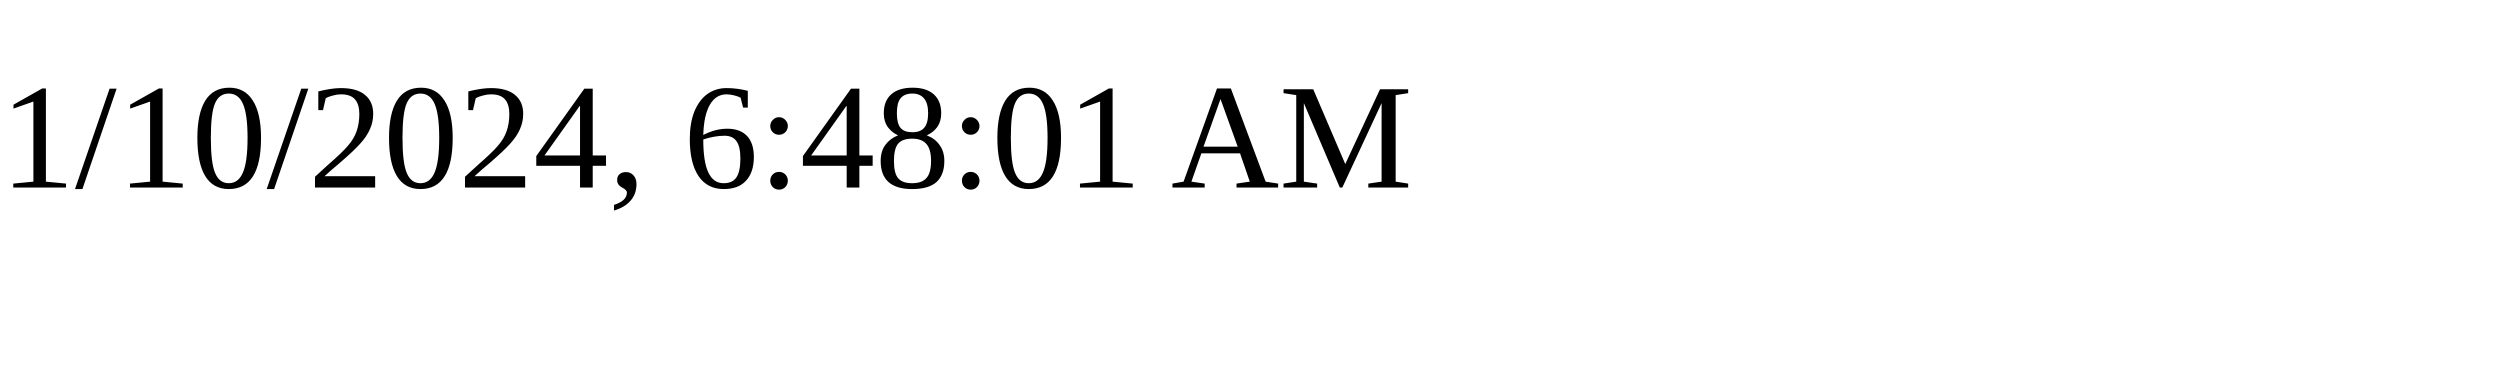
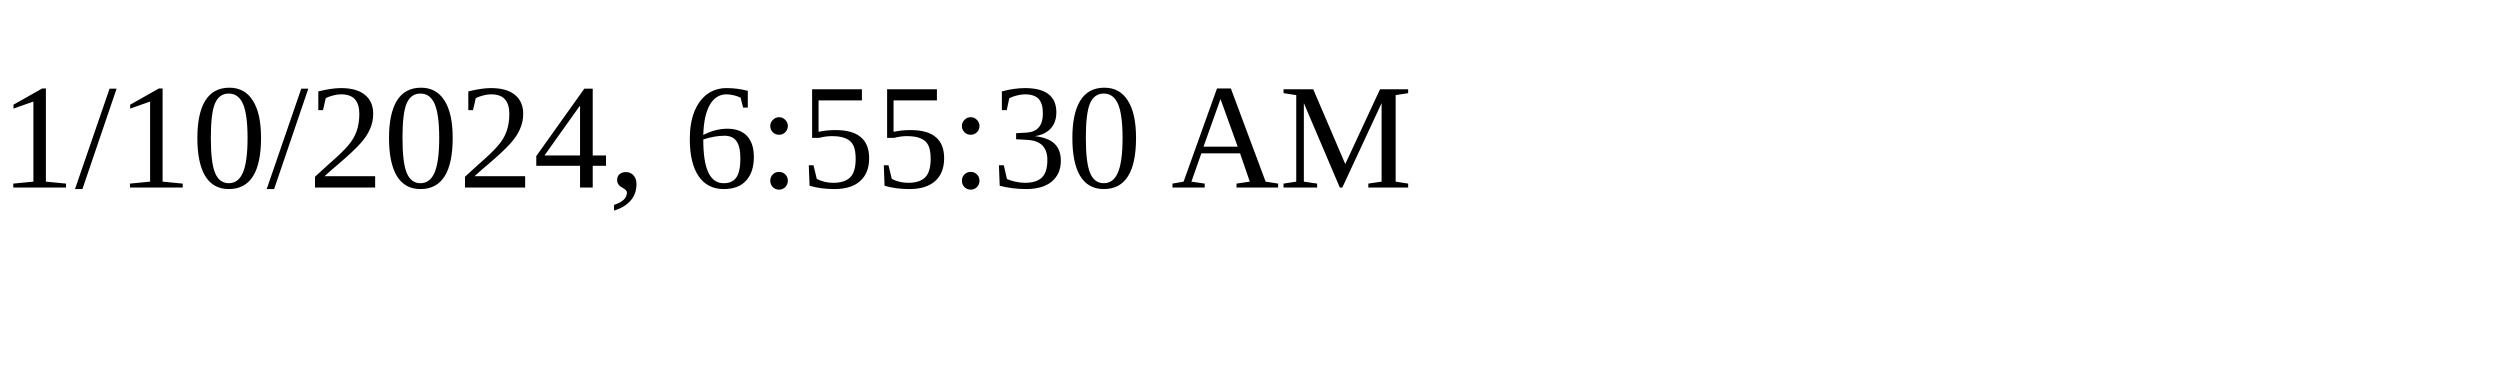
<svg xmlns="http://www.w3.org/2000/svg" height="30" width="200">
-   <text x="0" y="15">1/10/2024, 6:48:01 AM</text>
+   <text x="0" y="15">1/10/2024, 6:55:30 AM</text>
</svg>
